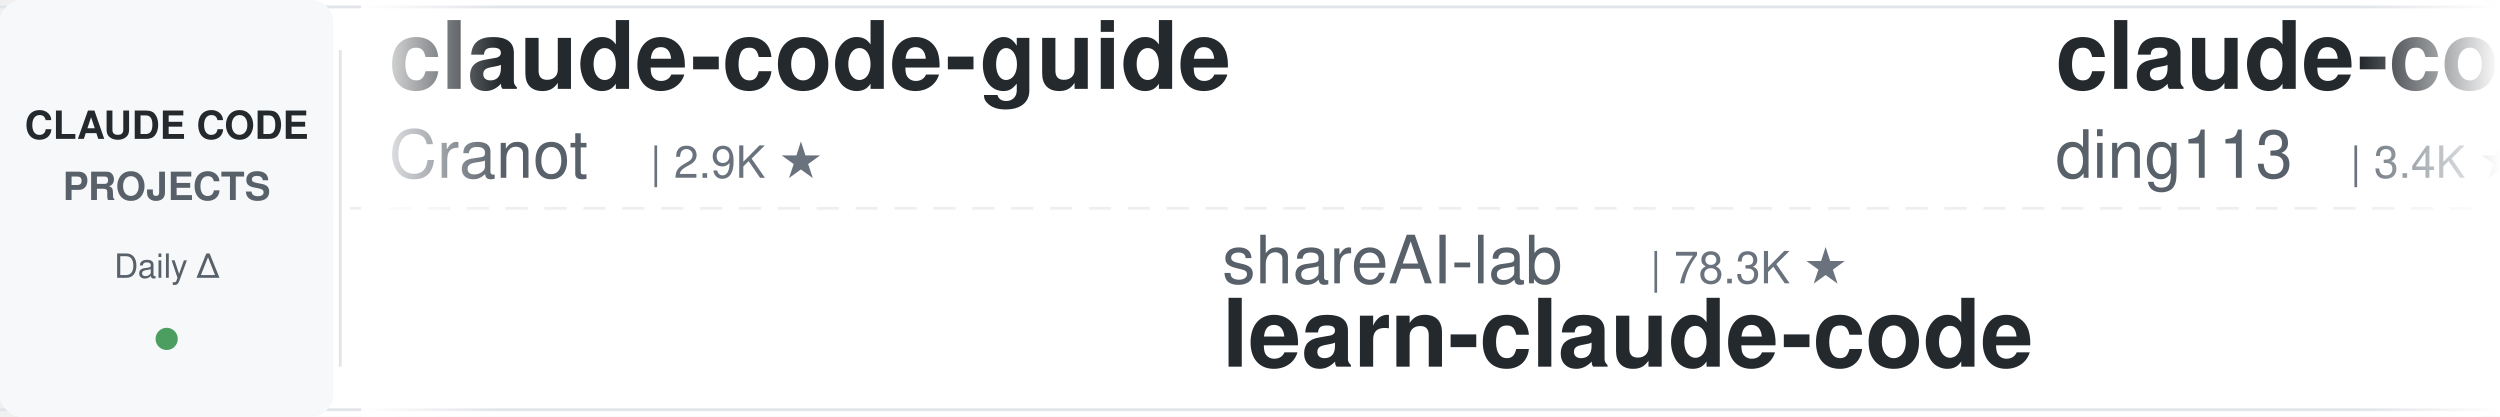
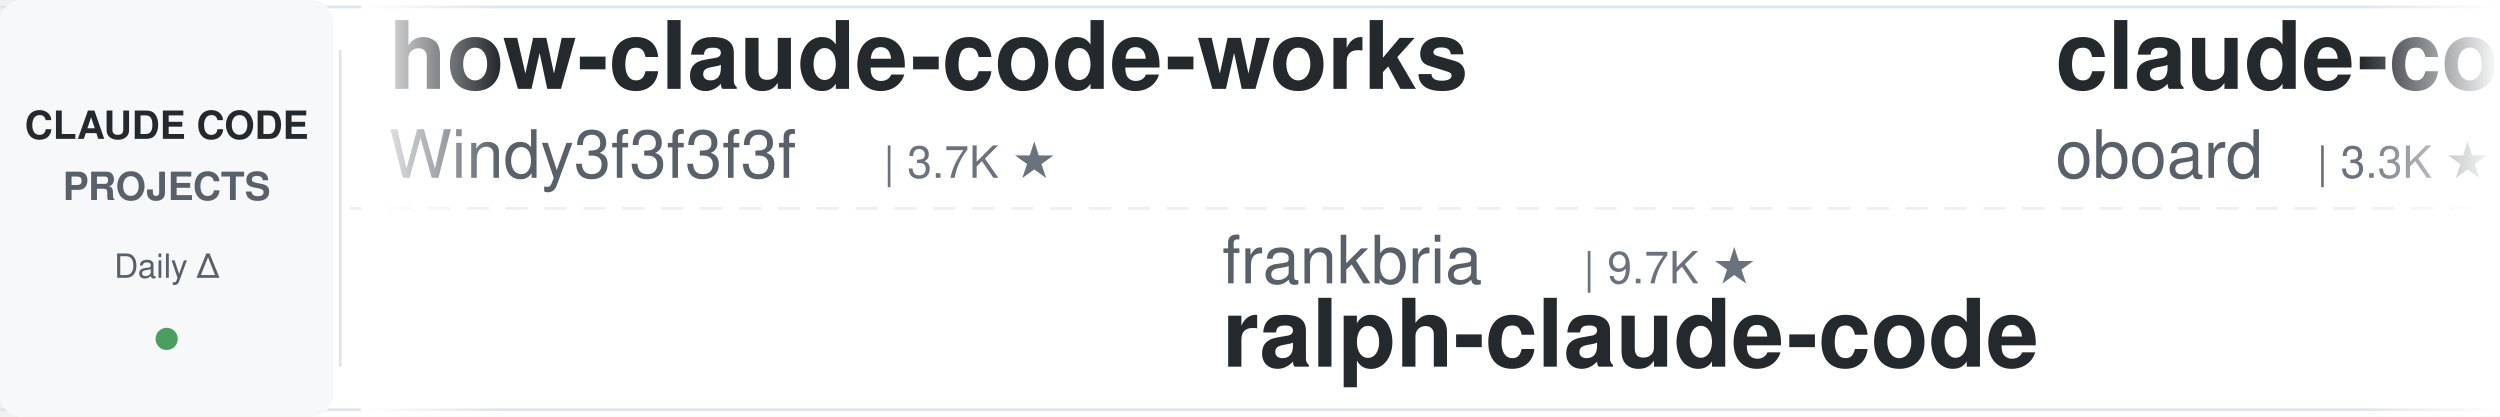
<svg xmlns="http://www.w3.org/2000/svg" width="900" height="150">
  <defs>
    <linearGradient id="leftFade" x1="0%" y1="0%" x2="100%" y2="0%">
      <stop offset="0%" style="stop-color:#ffffff;stop-opacity:1" />
      <stop offset="100%" style="stop-color:#ffffff;stop-opacity:0" />
    </linearGradient>
    <linearGradient id="rightFade" x1="0%" y1="0%" x2="100%" y2="0%">
      <stop offset="0%" style="stop-color:#ffffff;stop-opacity:0" />
      <stop offset="100%" style="stop-color:#ffffff;stop-opacity:1" />
    </linearGradient>
  </defs>
  <rect width="900" height="150" fill="#ffffff" rx="8" />
  <rect x="0" y="2" width="900" height="1" fill="#e1e4e8" />
  <rect x="0" y="147" width="900" height="1" fill="#e1e4e8" />
  <line x1="0" y1="75" x2="900" y2="75" stroke="#e1e4e8" stroke-width="1" stroke-dasharray="8 6" opacity="0.6" />
  <rect x="0" y="0" width="120" height="150" fill="#f6f8fa" rx="8" />
  <text x="60" y="50" font-family="-apple-system, BlinkMacSystemFont, 'Segoe UI', Helvetica, Arial, sans-serif" font-size="14" font-weight="600" fill="#24292e" text-anchor="middle">CLAUDE CODE</text>
  <text x="60" y="72" font-family="-apple-system, BlinkMacSystemFont, 'Segoe UI', Helvetica, Arial, sans-serif" font-size="14" font-weight="600" fill="#586069" text-anchor="middle">PROJECTS</text>
  <text x="60" y="100" font-family="-apple-system, BlinkMacSystemFont, 'Segoe UI', Helvetica, Arial, sans-serif" font-size="12" font-weight="500" fill="#586069" text-anchor="middle">Daily Δ</text>
  <circle cx="60" cy="122" r="4" fill="#22863a" opacity="0.8" />
  <rect x="122" y="18" width="1" height="114" fill="#e1e4e8" />
  <clipPath id="tickerClip">
    <rect x="130" y="0" width="770" height="150" />
  </clipPath>
  <g clip-path="url(#tickerClip)">
    <g id="tickerItems">
      <animateTransform attributeName="transform" attributeType="XML" type="translate" from="0 0" to="-3000 0" dur="54s" repeatCount="indefinite" />
      <g transform="translate(0, 0)">
-         <text x="140" y="32" font-family="-apple-system, BlinkMacSystemFont, 'Segoe UI', Helvetica, Arial, sans-serif" font-size="34" font-weight="600" fill="#24292e">claude-code-guide</text>
-         <text x="140" y="64" font-family="-apple-system, BlinkMacSystemFont, 'Segoe UI', Helvetica, Arial, sans-serif" font-size="24" font-weight="400" fill="#586069">Cranot</text>
-         <text x="234" y="64" font-family="-apple-system, BlinkMacSystemFont, 'Segoe UI', Helvetica, Arial, sans-serif" font-size="16" font-weight="500" fill="#6a737d">| 2.9K ★</text>
+         <text x="140" y="32" font-family="-apple-system, BlinkMacSystemFont, 'Segoe UI', Helvetica, Arial, sans-serif" font-size="34" font-weight="600" fill="#24292e">how-claude-code-works</text>
+         <text x="140" y="64" font-family="-apple-system, BlinkMacSystemFont, 'Segoe UI', Helvetica, Arial, sans-serif" font-size="24" font-weight="400" fill="#586069">Windy3f3f3f3f</text>
+         <text x="318" y="64" font-family="-apple-system, BlinkMacSystemFont, 'Segoe UI', Helvetica, Arial, sans-serif" font-size="16" font-weight="500" fill="#6a737d">| 3.7K ★</text>
      </g>
      <g transform="translate(300, 0)">
-         <text x="140" y="102" font-family="-apple-system, BlinkMacSystemFont, 'Segoe UI', Helvetica, Arial, sans-serif" font-size="24" font-weight="400" fill="#586069">shareAI-lab</text>
-         <text x="294" y="102" font-family="-apple-system, BlinkMacSystemFont, 'Segoe UI', Helvetica, Arial, sans-serif" font-size="16" font-weight="500" fill="#6a737d">| 78.3K ★</text>
-         <text x="140" y="132" font-family="-apple-system, BlinkMacSystemFont, 'Segoe UI', Helvetica, Arial, sans-serif" font-size="34" font-weight="600" fill="#24292e">learn-claude-code</text>
+         <text x="140" y="102" font-family="-apple-system, BlinkMacSystemFont, 'Segoe UI', Helvetica, Arial, sans-serif" font-size="24" font-weight="400" fill="#586069">frankbria</text>
+         <text x="270" y="102" font-family="-apple-system, BlinkMacSystemFont, 'Segoe UI', Helvetica, Arial, sans-serif" font-size="16" font-weight="500" fill="#6a737d">| 9.7K ★</text>
+         <text x="140" y="132" font-family="-apple-system, BlinkMacSystemFont, 'Segoe UI', Helvetica, Arial, sans-serif" font-size="34" font-weight="600" fill="#24292e">ralph-claude-code</text>
      </g>
      <g transform="translate(600, 0)">
-         <text x="140" y="32" font-family="-apple-system, BlinkMacSystemFont, 'Segoe UI', Helvetica, Arial, sans-serif" font-size="34" font-weight="600" fill="#24292e">claude-code-hub</text>
-         <text x="140" y="64" font-family="-apple-system, BlinkMacSystemFont, 'Segoe UI', Helvetica, Arial, sans-serif" font-size="24" font-weight="400" fill="#586069">ding113</text>
-         <text x="246" y="64" font-family="-apple-system, BlinkMacSystemFont, 'Segoe UI', Helvetica, Arial, sans-serif" font-size="16" font-weight="500" fill="#6a737d">| 3.4K ★</text>
+         <text x="140" y="32" font-family="-apple-system, BlinkMacSystemFont, 'Segoe UI', Helvetica, Arial, sans-serif" font-size="34" font-weight="600" fill="#24292e">claude-code-rev</text>
+         <text x="140" y="64" font-family="-apple-system, BlinkMacSystemFont, 'Segoe UI', Helvetica, Arial, sans-serif" font-size="24" font-weight="400" fill="#586069">oboard</text>
+         <text x="234" y="64" font-family="-apple-system, BlinkMacSystemFont, 'Segoe UI', Helvetica, Arial, sans-serif" font-size="16" font-weight="500" fill="#6a737d">| 3.3K ★</text>
      </g>
      <g transform="translate(900, 0)">
-         <text x="140" y="102" font-family="-apple-system, BlinkMacSystemFont, 'Segoe UI', Helvetica, Arial, sans-serif" font-size="24" font-weight="400" fill="#586069">anthropics</text>
-         <text x="282" y="102" font-family="-apple-system, BlinkMacSystemFont, 'Segoe UI', Helvetica, Arial, sans-serif" font-size="16" font-weight="500" fill="#6a737d">| 6.3K ★</text>
-         <text x="140" y="132" font-family="-apple-system, BlinkMacSystemFont, 'Segoe UI', Helvetica, Arial, sans-serif" font-size="34" font-weight="600" fill="#24292e">claude-code-security-rev...</text>
+         <text x="140" y="102" font-family="-apple-system, BlinkMacSystemFont, 'Segoe UI', Helvetica, Arial, sans-serif" font-size="24" font-weight="400" fill="#586069">davila7</text>
+         <text x="246" y="102" font-family="-apple-system, BlinkMacSystemFont, 'Segoe UI', Helvetica, Arial, sans-serif" font-size="16" font-weight="500" fill="#6a737d">| 32.5K ★</text>
+         <text x="140" y="132" font-family="-apple-system, BlinkMacSystemFont, 'Segoe UI', Helvetica, Arial, sans-serif" font-size="34" font-weight="600" fill="#24292e">claude-code-templates</text>
      </g>
      <g transform="translate(1200, 0)">
-         <text x="140" y="32" font-family="-apple-system, BlinkMacSystemFont, 'Segoe UI', Helvetica, Arial, sans-serif" font-size="34" font-weight="600" fill="#24292e">claude-code-skills</text>
-         <text x="140" y="64" font-family="-apple-system, BlinkMacSystemFont, 'Segoe UI', Helvetica, Arial, sans-serif" font-size="24" font-weight="400" fill="#586069">daymade</text>
-         <text x="246" y="64" font-family="-apple-system, BlinkMacSystemFont, 'Segoe UI', Helvetica, Arial, sans-serif" font-size="16" font-weight="500" fill="#6a737d">| 1.4K ★</text>
+         <text x="140" y="32" font-family="-apple-system, BlinkMacSystemFont, 'Segoe UI', Helvetica, Arial, sans-serif" font-size="34" font-weight="600" fill="#24292e">claude-code-from-source</text>
+         <text x="140" y="64" font-family="-apple-system, BlinkMacSystemFont, 'Segoe UI', Helvetica, Arial, sans-serif" font-size="24" font-weight="400" fill="#586069">alejandrobalderas</text>
+         <text x="366" y="64" font-family="-apple-system, BlinkMacSystemFont, 'Segoe UI', Helvetica, Arial, sans-serif" font-size="16" font-weight="500" fill="#6a737d">| 3.0K ★</text>
      </g>
      <g transform="translate(1500, 0)">
-         <text x="140" y="102" font-family="-apple-system, BlinkMacSystemFont, 'Segoe UI', Helvetica, Arial, sans-serif" font-size="24" font-weight="400" fill="#586069">zebbern</text>
-         <text x="246" y="102" font-family="-apple-system, BlinkMacSystemFont, 'Segoe UI', Helvetica, Arial, sans-serif" font-size="16" font-weight="500" fill="#6a737d">| 4.7K ★</text>
-         <text x="140" y="132" font-family="-apple-system, BlinkMacSystemFont, 'Segoe UI', Helvetica, Arial, sans-serif" font-size="34" font-weight="600" fill="#24292e">claude-code-guide</text>
+         <text x="140" y="102" font-family="-apple-system, BlinkMacSystemFont, 'Segoe UI', Helvetica, Arial, sans-serif" font-size="24" font-weight="400" fill="#586069">ccplugins</text>
+         <text x="270" y="102" font-family="-apple-system, BlinkMacSystemFont, 'Segoe UI', Helvetica, Arial, sans-serif" font-size="16" font-weight="500" fill="#6a737d">| 970 ★</text>
+         <text x="140" y="132" font-family="-apple-system, BlinkMacSystemFont, 'Segoe UI', Helvetica, Arial, sans-serif" font-size="34" font-weight="600" fill="#24292e">awesome-claude-code-plug...</text>
      </g>
      <g transform="translate(1800, 0)">
-         <text x="140" y="32" font-family="-apple-system, BlinkMacSystemFont, 'Segoe UI', Helvetica, Arial, sans-serif" font-size="34" font-weight="600" fill="#24292e">ECC</text>
-         <text x="140" y="64" font-family="-apple-system, BlinkMacSystemFont, 'Segoe UI', Helvetica, Arial, sans-serif" font-size="24" font-weight="400" fill="#586069">affaan-m</text>
-         <text x="258" y="64" font-family="-apple-system, BlinkMacSystemFont, 'Segoe UI', Helvetica, Arial, sans-serif" font-size="16" font-weight="500" fill="#6a737d">| 276.0K ★</text>
+         <text x="140" y="32" font-family="-apple-system, BlinkMacSystemFont, 'Segoe UI', Helvetica, Arial, sans-serif" font-size="34" font-weight="600" fill="#24292e">claude-code-security-rev...</text>
+         <text x="140" y="64" font-family="-apple-system, BlinkMacSystemFont, 'Segoe UI', Helvetica, Arial, sans-serif" font-size="24" font-weight="400" fill="#586069">anthropics</text>
+         <text x="282" y="64" font-family="-apple-system, BlinkMacSystemFont, 'Segoe UI', Helvetica, Arial, sans-serif" font-size="16" font-weight="500" fill="#6a737d">| 6.3K ★</text>
      </g>
      <g transform="translate(2100, 0)">
-         <text x="140" y="102" font-family="-apple-system, BlinkMacSystemFont, 'Segoe UI', Helvetica, Arial, sans-serif" font-size="24" font-weight="400" fill="#586069">SeemSeam</text>
-         <text x="258" y="102" font-family="-apple-system, BlinkMacSystemFont, 'Segoe UI', Helvetica, Arial, sans-serif" font-size="16" font-weight="500" fill="#6a737d">| 3.6K ★</text>
-         <text x="140" y="132" font-family="-apple-system, BlinkMacSystemFont, 'Segoe UI', Helvetica, Arial, sans-serif" font-size="34" font-weight="600" fill="#24292e">claude_codex_bridge</text>
+         <text x="140" y="102" font-family="-apple-system, BlinkMacSystemFont, 'Segoe UI', Helvetica, Arial, sans-serif" font-size="24" font-weight="400" fill="#586069">nicedreamzapp</text>
+         <text x="318" y="102" font-family="-apple-system, BlinkMacSystemFont, 'Segoe UI', Helvetica, Arial, sans-serif" font-size="16" font-weight="500" fill="#6a737d">| 3.3K ★</text>
+         <text x="140" y="132" font-family="-apple-system, BlinkMacSystemFont, 'Segoe UI', Helvetica, Arial, sans-serif" font-size="34" font-weight="600" fill="#24292e">claude-code-local</text>
      </g>
      <g transform="translate(2400, 0)">
-         <text x="140" y="32" font-family="-apple-system, BlinkMacSystemFont, 'Segoe UI', Helvetica, Arial, sans-serif" font-size="34" font-weight="600" fill="#24292e">claude-code-my-workflow</text>
-         <text x="140" y="64" font-family="-apple-system, BlinkMacSystemFont, 'Segoe UI', Helvetica, Arial, sans-serif" font-size="24" font-weight="400" fill="#586069">pedrohcgs</text>
-         <text x="270" y="64" font-family="-apple-system, BlinkMacSystemFont, 'Segoe UI', Helvetica, Arial, sans-serif" font-size="16" font-weight="500" fill="#6a737d">| 1.7K ★</text>
+         <text x="140" y="32" font-family="-apple-system, BlinkMacSystemFont, 'Segoe UI', Helvetica, Arial, sans-serif" font-size="34" font-weight="600" fill="#24292e">claude-code-tips</text>
+         <text x="140" y="64" font-family="-apple-system, BlinkMacSystemFont, 'Segoe UI', Helvetica, Arial, sans-serif" font-size="24" font-weight="400" fill="#586069">ykdojo</text>
+         <text x="234" y="64" font-family="-apple-system, BlinkMacSystemFont, 'Segoe UI', Helvetica, Arial, sans-serif" font-size="16" font-weight="500" fill="#6a737d">| 10.2K ★</text>
      </g>
      <g transform="translate(2700, 0)">
-         <text x="140" y="102" font-family="-apple-system, BlinkMacSystemFont, 'Segoe UI', Helvetica, Arial, sans-serif" font-size="24" font-weight="400" fill="#586069">Windy3f3f3f3f</text>
-         <text x="318" y="102" font-family="-apple-system, BlinkMacSystemFont, 'Segoe UI', Helvetica, Arial, sans-serif" font-size="16" font-weight="500" fill="#6a737d">| 2.7K ★</text>
-         <text x="140" y="132" font-family="-apple-system, BlinkMacSystemFont, 'Segoe UI', Helvetica, Arial, sans-serif" font-size="34" font-weight="600" fill="#24292e">claude-code-from-scratch</text>
+         <text x="140" y="102" font-family="-apple-system, BlinkMacSystemFont, 'Segoe UI', Helvetica, Arial, sans-serif" font-size="24" font-weight="400" fill="#586069">pedrohcgs</text>
+         <text x="270" y="102" font-family="-apple-system, BlinkMacSystemFont, 'Segoe UI', Helvetica, Arial, sans-serif" font-size="16" font-weight="500" fill="#6a737d">| 1.7K ★</text>
+         <text x="140" y="132" font-family="-apple-system, BlinkMacSystemFont, 'Segoe UI', Helvetica, Arial, sans-serif" font-size="34" font-weight="600" fill="#24292e">claude-code-my-workflow</text>
      </g>
      <g transform="translate(3000, 0)">
-         <text x="140" y="32" font-family="-apple-system, BlinkMacSystemFont, 'Segoe UI', Helvetica, Arial, sans-serif" font-size="34" font-weight="600" fill="#24292e">claude-code-guide</text>
-         <text x="140" y="64" font-family="-apple-system, BlinkMacSystemFont, 'Segoe UI', Helvetica, Arial, sans-serif" font-size="24" font-weight="400" fill="#586069">Cranot</text>
-         <text x="234" y="64" font-family="-apple-system, BlinkMacSystemFont, 'Segoe UI', Helvetica, Arial, sans-serif" font-size="16" font-weight="500" fill="#6a737d">| 2.9K ★</text>
+         <text x="140" y="32" font-family="-apple-system, BlinkMacSystemFont, 'Segoe UI', Helvetica, Arial, sans-serif" font-size="34" font-weight="600" fill="#24292e">how-claude-code-works</text>
+         <text x="140" y="64" font-family="-apple-system, BlinkMacSystemFont, 'Segoe UI', Helvetica, Arial, sans-serif" font-size="24" font-weight="400" fill="#586069">Windy3f3f3f3f</text>
+         <text x="318" y="64" font-family="-apple-system, BlinkMacSystemFont, 'Segoe UI', Helvetica, Arial, sans-serif" font-size="16" font-weight="500" fill="#6a737d">| 3.7K ★</text>
      </g>
      <g transform="translate(3300, 0)">
-         <text x="140" y="102" font-family="-apple-system, BlinkMacSystemFont, 'Segoe UI', Helvetica, Arial, sans-serif" font-size="24" font-weight="400" fill="#586069">shareAI-lab</text>
-         <text x="294" y="102" font-family="-apple-system, BlinkMacSystemFont, 'Segoe UI', Helvetica, Arial, sans-serif" font-size="16" font-weight="500" fill="#6a737d">| 78.3K ★</text>
-         <text x="140" y="132" font-family="-apple-system, BlinkMacSystemFont, 'Segoe UI', Helvetica, Arial, sans-serif" font-size="34" font-weight="600" fill="#24292e">learn-claude-code</text>
+         <text x="140" y="102" font-family="-apple-system, BlinkMacSystemFont, 'Segoe UI', Helvetica, Arial, sans-serif" font-size="24" font-weight="400" fill="#586069">frankbria</text>
+         <text x="270" y="102" font-family="-apple-system, BlinkMacSystemFont, 'Segoe UI', Helvetica, Arial, sans-serif" font-size="16" font-weight="500" fill="#6a737d">| 9.7K ★</text>
+         <text x="140" y="132" font-family="-apple-system, BlinkMacSystemFont, 'Segoe UI', Helvetica, Arial, sans-serif" font-size="34" font-weight="600" fill="#24292e">ralph-claude-code</text>
      </g>
      <g transform="translate(3600, 0)">
-         <text x="140" y="32" font-family="-apple-system, BlinkMacSystemFont, 'Segoe UI', Helvetica, Arial, sans-serif" font-size="34" font-weight="600" fill="#24292e">claude-code-hub</text>
-         <text x="140" y="64" font-family="-apple-system, BlinkMacSystemFont, 'Segoe UI', Helvetica, Arial, sans-serif" font-size="24" font-weight="400" fill="#586069">ding113</text>
-         <text x="246" y="64" font-family="-apple-system, BlinkMacSystemFont, 'Segoe UI', Helvetica, Arial, sans-serif" font-size="16" font-weight="500" fill="#6a737d">| 3.4K ★</text>
+         <text x="140" y="32" font-family="-apple-system, BlinkMacSystemFont, 'Segoe UI', Helvetica, Arial, sans-serif" font-size="34" font-weight="600" fill="#24292e">claude-code-rev</text>
+         <text x="140" y="64" font-family="-apple-system, BlinkMacSystemFont, 'Segoe UI', Helvetica, Arial, sans-serif" font-size="24" font-weight="400" fill="#586069">oboard</text>
+         <text x="234" y="64" font-family="-apple-system, BlinkMacSystemFont, 'Segoe UI', Helvetica, Arial, sans-serif" font-size="16" font-weight="500" fill="#6a737d">| 3.3K ★</text>
      </g>
      <g transform="translate(3900, 0)">
-         <text x="140" y="102" font-family="-apple-system, BlinkMacSystemFont, 'Segoe UI', Helvetica, Arial, sans-serif" font-size="24" font-weight="400" fill="#586069">anthropics</text>
-         <text x="282" y="102" font-family="-apple-system, BlinkMacSystemFont, 'Segoe UI', Helvetica, Arial, sans-serif" font-size="16" font-weight="500" fill="#6a737d">| 6.3K ★</text>
-         <text x="140" y="132" font-family="-apple-system, BlinkMacSystemFont, 'Segoe UI', Helvetica, Arial, sans-serif" font-size="34" font-weight="600" fill="#24292e">claude-code-security-rev...</text>
+         <text x="140" y="102" font-family="-apple-system, BlinkMacSystemFont, 'Segoe UI', Helvetica, Arial, sans-serif" font-size="24" font-weight="400" fill="#586069">davila7</text>
+         <text x="246" y="102" font-family="-apple-system, BlinkMacSystemFont, 'Segoe UI', Helvetica, Arial, sans-serif" font-size="16" font-weight="500" fill="#6a737d">| 32.5K ★</text>
+         <text x="140" y="132" font-family="-apple-system, BlinkMacSystemFont, 'Segoe UI', Helvetica, Arial, sans-serif" font-size="34" font-weight="600" fill="#24292e">claude-code-templates</text>
      </g>
    </g>
  </g>
  <rect x="130" y="0" width="50" height="150" fill="url(#leftFade)" />
  <rect x="850" y="0" width="50" height="150" fill="url(#rightFade)" />
</svg>
